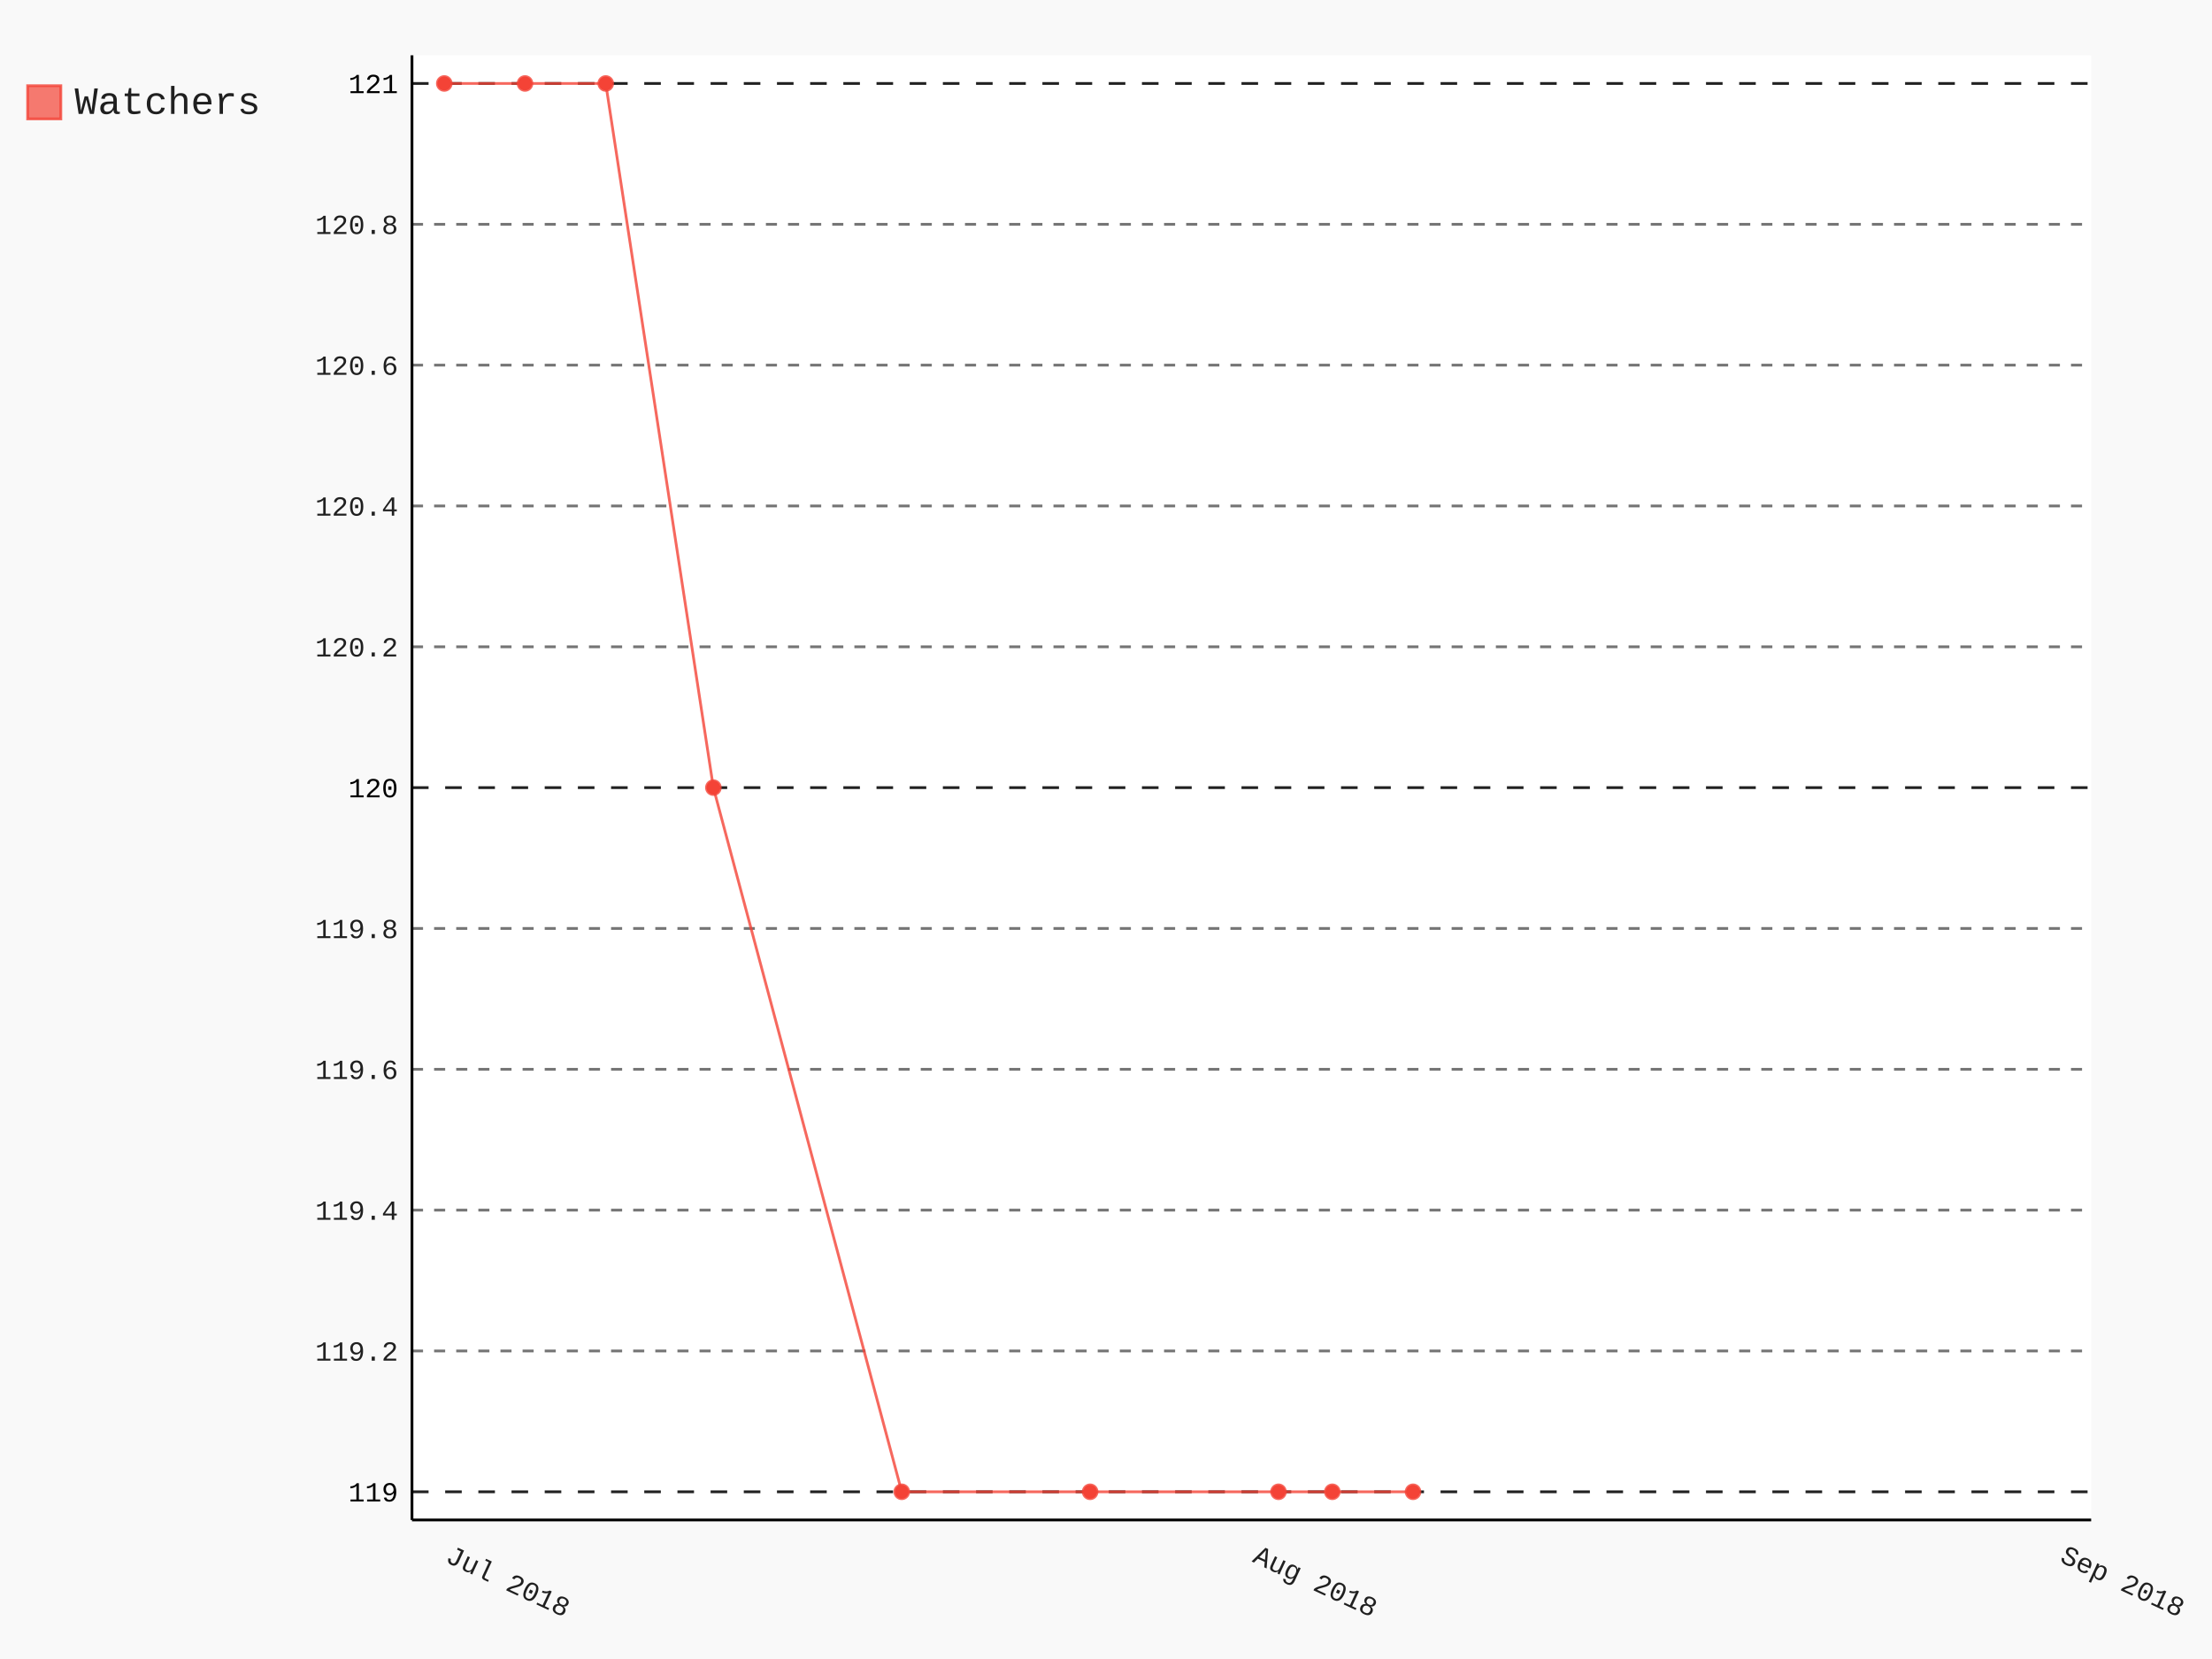
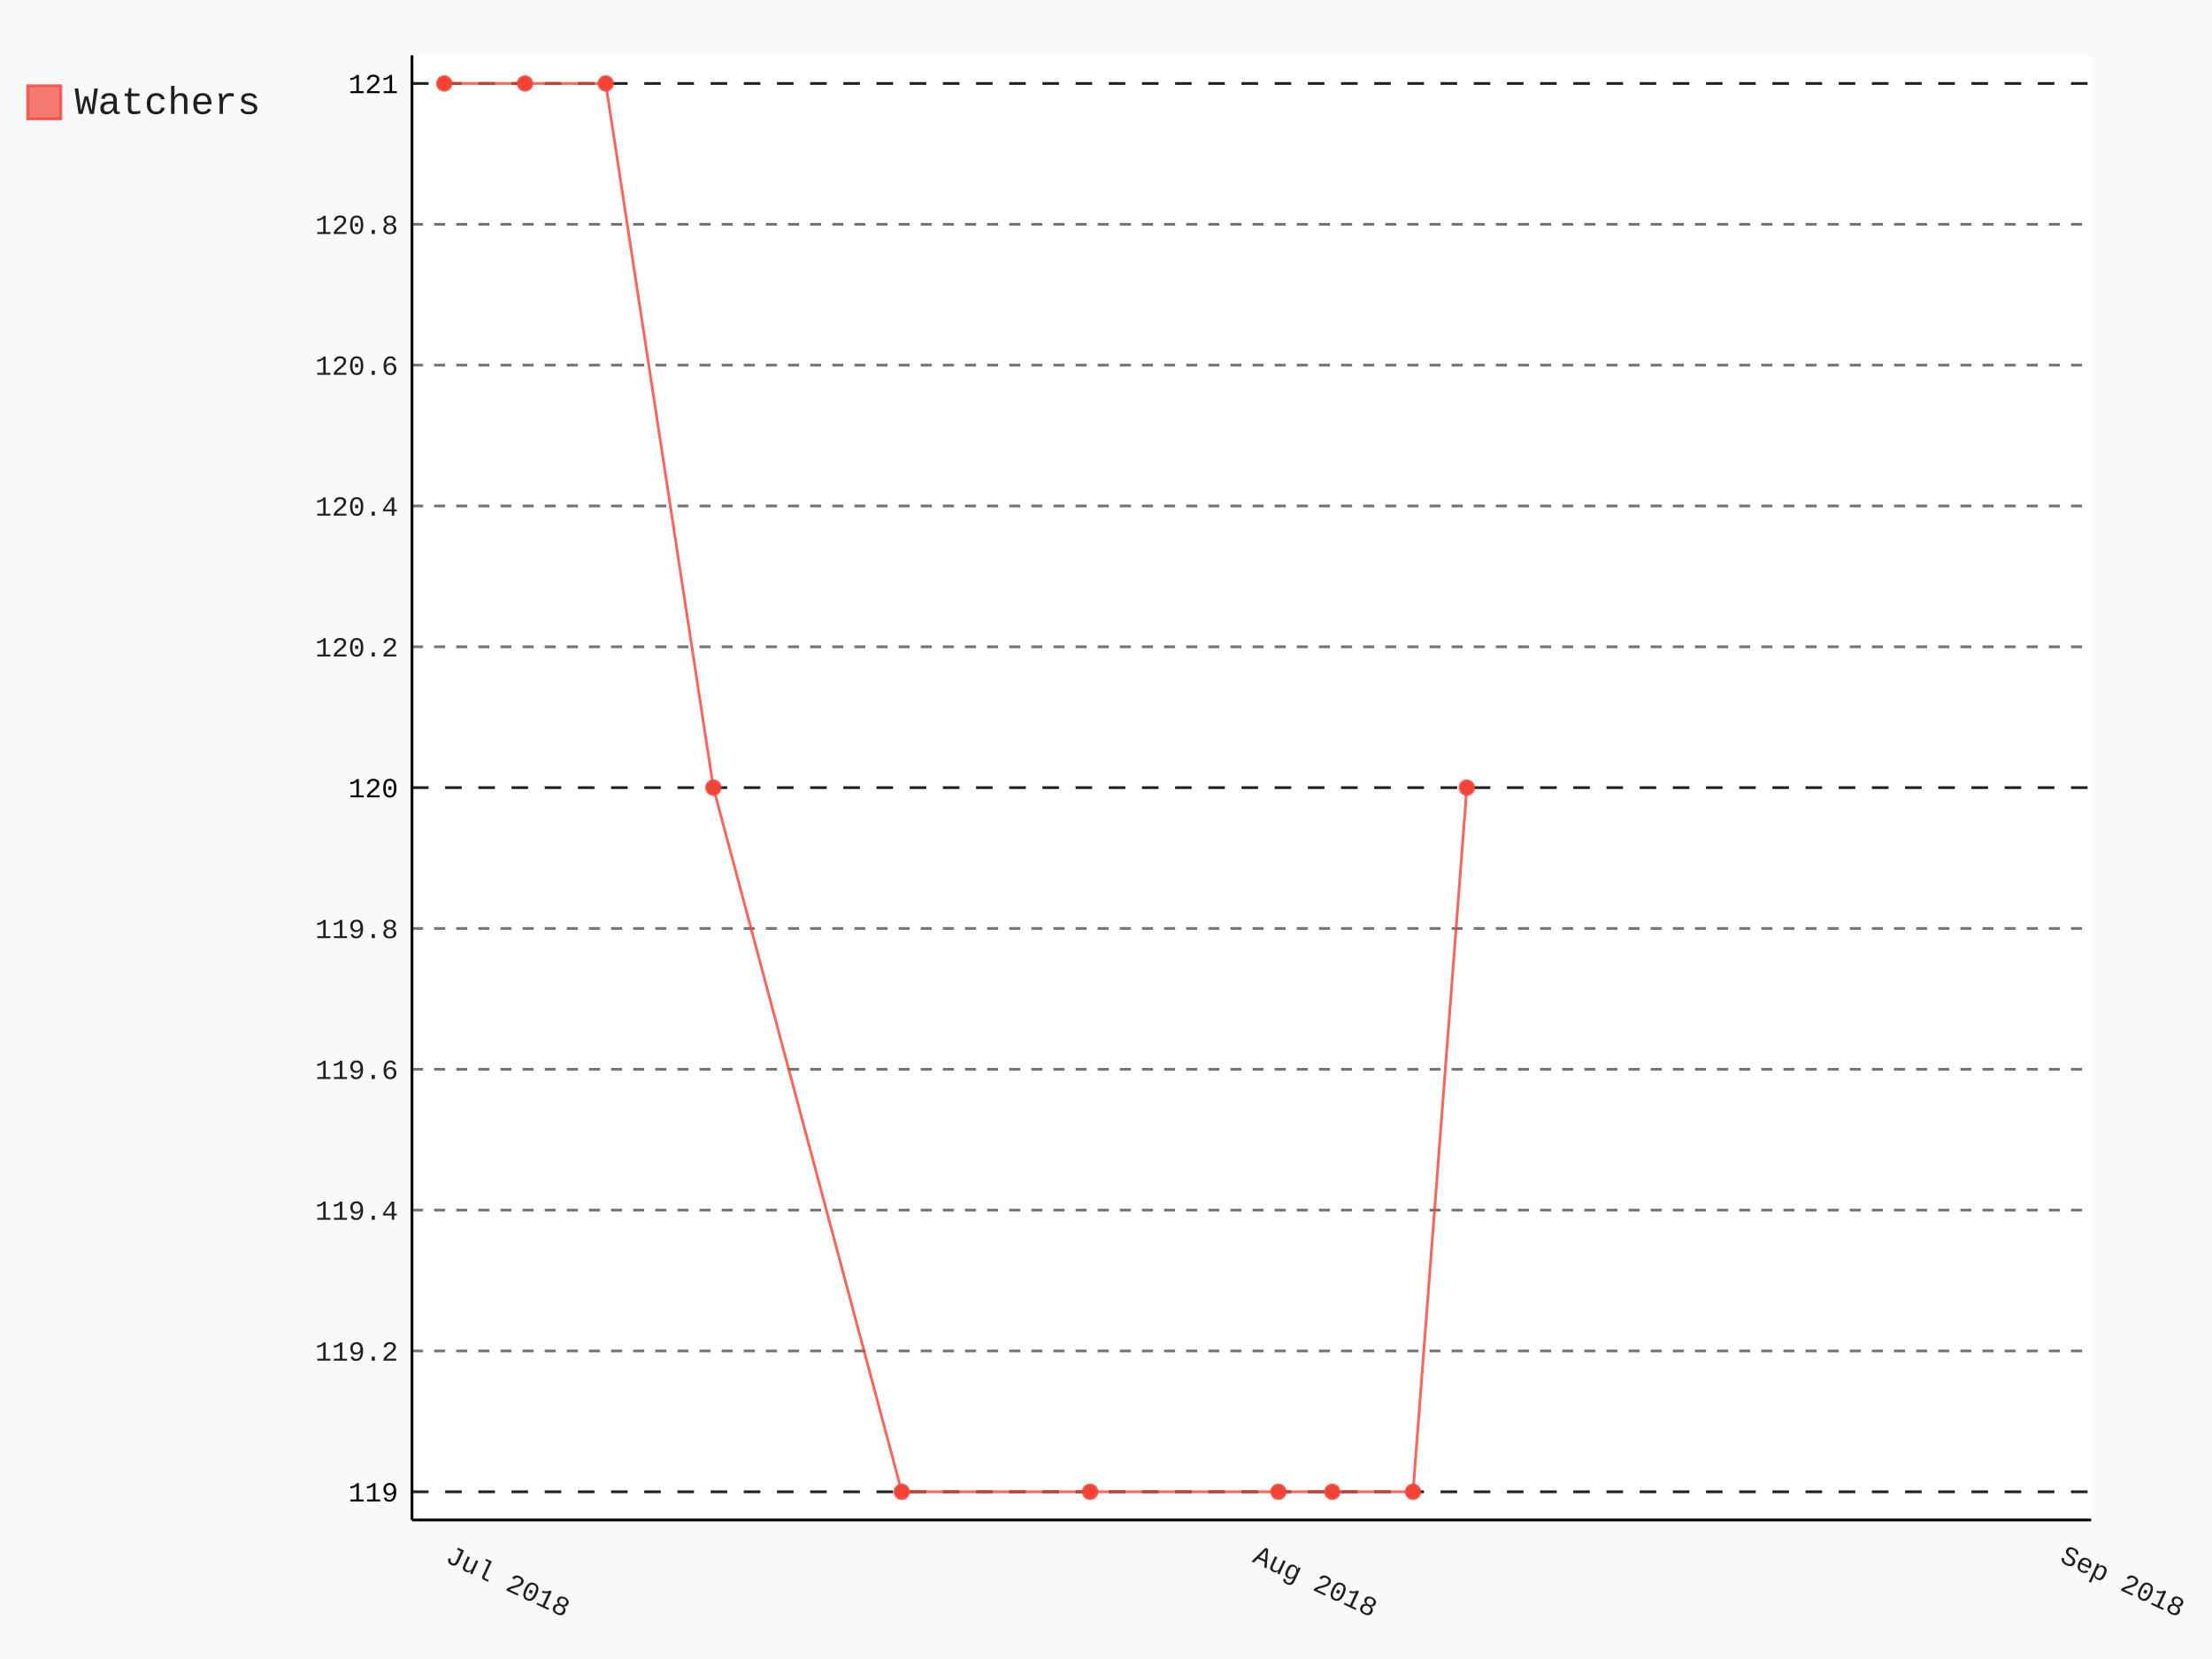
- <svg xmlns="http://www.w3.org/2000/svg" id="chart-82fe9fd0-fd3b-4032-9e92-10c82372db2d" class="pygal-chart" viewBox="0 0 800 600">
+ <svg xmlns="http://www.w3.org/2000/svg" class="pygal-chart" id="chart-efb04b65-fc0f-4741-9c24-2e6eaf53a1a9" viewBox="0 0 800 600">
  <defs>
-     <style type="text/css">#chart-82fe9fd0-fd3b-4032-9e92-10c82372db2d{-webkit-user-select:none;-webkit-font-smoothing:antialiased;font-family:Consolas,"Liberation Mono",Menlo,Courier,monospace}#chart-82fe9fd0-fd3b-4032-9e92-10c82372db2d .title{font-family:Consolas,"Liberation Mono",Menlo,Courier,monospace;font-size:16px}#chart-82fe9fd0-fd3b-4032-9e92-10c82372db2d .legends .legend text{font-family:Consolas,"Liberation Mono",Menlo,Courier,monospace;font-size:14px}#chart-82fe9fd0-fd3b-4032-9e92-10c82372db2d .axis text{font-family:Consolas,"Liberation Mono",Menlo,Courier,monospace;font-size:10px}#chart-82fe9fd0-fd3b-4032-9e92-10c82372db2d .axis text.major{font-family:Consolas,"Liberation Mono",Menlo,Courier,monospace;font-size:10px}#chart-82fe9fd0-fd3b-4032-9e92-10c82372db2d .text-overlay text.value{font-family:Consolas,"Liberation Mono",Menlo,Courier,monospace;font-size:16px}#chart-82fe9fd0-fd3b-4032-9e92-10c82372db2d .text-overlay text.label{font-family:Consolas,"Liberation Mono",Menlo,Courier,monospace;font-size:10px}#chart-82fe9fd0-fd3b-4032-9e92-10c82372db2d .tooltip{font-family:Consolas,"Liberation Mono",Menlo,Courier,monospace;font-size:14px}#chart-82fe9fd0-fd3b-4032-9e92-10c82372db2d text.no_data{font-family:Consolas,"Liberation Mono",Menlo,Courier,monospace;font-size:64px}
- #chart-82fe9fd0-fd3b-4032-9e92-10c82372db2d{background-color:rgba(249,249,249,1)}#chart-82fe9fd0-fd3b-4032-9e92-10c82372db2d path,#chart-82fe9fd0-fd3b-4032-9e92-10c82372db2d line,#chart-82fe9fd0-fd3b-4032-9e92-10c82372db2d rect,#chart-82fe9fd0-fd3b-4032-9e92-10c82372db2d circle{-webkit-transition:150ms;-moz-transition:150ms;transition:150ms}#chart-82fe9fd0-fd3b-4032-9e92-10c82372db2d .graph &gt; .background{fill:rgba(249,249,249,1)}#chart-82fe9fd0-fd3b-4032-9e92-10c82372db2d .plot &gt; .background{fill:rgba(255,255,255,1)}#chart-82fe9fd0-fd3b-4032-9e92-10c82372db2d .graph{fill:rgba(0,0,0,.87)}#chart-82fe9fd0-fd3b-4032-9e92-10c82372db2d text.no_data{fill:rgba(0,0,0,1)}#chart-82fe9fd0-fd3b-4032-9e92-10c82372db2d .title{fill:rgba(0,0,0,1)}#chart-82fe9fd0-fd3b-4032-9e92-10c82372db2d .legends .legend text{fill:rgba(0,0,0,.87)}#chart-82fe9fd0-fd3b-4032-9e92-10c82372db2d .legends .legend:hover text{fill:rgba(0,0,0,1)}#chart-82fe9fd0-fd3b-4032-9e92-10c82372db2d .axis .line{stroke:rgba(0,0,0,1)}#chart-82fe9fd0-fd3b-4032-9e92-10c82372db2d .axis .guide.line{stroke:rgba(0,0,0,.54)}#chart-82fe9fd0-fd3b-4032-9e92-10c82372db2d .axis .major.line{stroke:rgba(0,0,0,.87)}#chart-82fe9fd0-fd3b-4032-9e92-10c82372db2d .axis text.major{fill:rgba(0,0,0,1)}#chart-82fe9fd0-fd3b-4032-9e92-10c82372db2d .axis.y .guides:hover .guide.line,#chart-82fe9fd0-fd3b-4032-9e92-10c82372db2d .line-graph .axis.x .guides:hover .guide.line,#chart-82fe9fd0-fd3b-4032-9e92-10c82372db2d .stackedline-graph .axis.x .guides:hover .guide.line,#chart-82fe9fd0-fd3b-4032-9e92-10c82372db2d .xy-graph .axis.x .guides:hover .guide.line{stroke:rgba(0,0,0,1)}#chart-82fe9fd0-fd3b-4032-9e92-10c82372db2d .axis .guides:hover text{fill:rgba(0,0,0,1)}#chart-82fe9fd0-fd3b-4032-9e92-10c82372db2d .reactive{fill-opacity:.7;stroke-opacity:.8}#chart-82fe9fd0-fd3b-4032-9e92-10c82372db2d .ci{stroke:rgba(0,0,0,.87)}#chart-82fe9fd0-fd3b-4032-9e92-10c82372db2d .reactive.active,#chart-82fe9fd0-fd3b-4032-9e92-10c82372db2d .active .reactive{fill-opacity:.8;stroke-opacity:.9;stroke-width:4}#chart-82fe9fd0-fd3b-4032-9e92-10c82372db2d .ci .reactive.active{stroke-width:1.5}#chart-82fe9fd0-fd3b-4032-9e92-10c82372db2d .series text{fill:rgba(0,0,0,1)}#chart-82fe9fd0-fd3b-4032-9e92-10c82372db2d .tooltip rect{fill:rgba(255,255,255,1);stroke:rgba(0,0,0,1);-webkit-transition:opacity 150ms;-moz-transition:opacity 150ms;transition:opacity 150ms}#chart-82fe9fd0-fd3b-4032-9e92-10c82372db2d .tooltip .label{fill:rgba(0,0,0,.87)}#chart-82fe9fd0-fd3b-4032-9e92-10c82372db2d .tooltip .label{fill:rgba(0,0,0,.87)}#chart-82fe9fd0-fd3b-4032-9e92-10c82372db2d .tooltip .legend{font-size:.8em;fill:rgba(0,0,0,.54)}#chart-82fe9fd0-fd3b-4032-9e92-10c82372db2d .tooltip .x_label{font-size:.6em;fill:rgba(0,0,0,1)}#chart-82fe9fd0-fd3b-4032-9e92-10c82372db2d .tooltip .xlink{font-size:.5em;text-decoration:underline}#chart-82fe9fd0-fd3b-4032-9e92-10c82372db2d .tooltip .value{font-size:1.5em}#chart-82fe9fd0-fd3b-4032-9e92-10c82372db2d .bound{font-size:.5em}#chart-82fe9fd0-fd3b-4032-9e92-10c82372db2d .max-value{font-size:.75em;fill:rgba(0,0,0,.54)}#chart-82fe9fd0-fd3b-4032-9e92-10c82372db2d .map-element{fill:rgba(255,255,255,1);stroke:rgba(0,0,0,.54) !important}#chart-82fe9fd0-fd3b-4032-9e92-10c82372db2d .map-element .reactive{fill-opacity:inherit;stroke-opacity:inherit}#chart-82fe9fd0-fd3b-4032-9e92-10c82372db2d .color-0,#chart-82fe9fd0-fd3b-4032-9e92-10c82372db2d .color-0 a:visited{stroke:#F44336;fill:#F44336}#chart-82fe9fd0-fd3b-4032-9e92-10c82372db2d .text-overlay .color-0 text{fill:black}
- #chart-82fe9fd0-fd3b-4032-9e92-10c82372db2d text.no_data{text-anchor:middle}#chart-82fe9fd0-fd3b-4032-9e92-10c82372db2d .guide.line{fill:none}#chart-82fe9fd0-fd3b-4032-9e92-10c82372db2d .centered{text-anchor:middle}#chart-82fe9fd0-fd3b-4032-9e92-10c82372db2d .title{text-anchor:middle}#chart-82fe9fd0-fd3b-4032-9e92-10c82372db2d .legends .legend text{fill-opacity:1}#chart-82fe9fd0-fd3b-4032-9e92-10c82372db2d .axis.x text{text-anchor:middle}#chart-82fe9fd0-fd3b-4032-9e92-10c82372db2d .axis.x:not(.web) text[transform]{text-anchor:start}#chart-82fe9fd0-fd3b-4032-9e92-10c82372db2d .axis.x:not(.web) text[transform].backwards{text-anchor:end}#chart-82fe9fd0-fd3b-4032-9e92-10c82372db2d .axis.y text{text-anchor:end}#chart-82fe9fd0-fd3b-4032-9e92-10c82372db2d .axis.y text[transform].backwards{text-anchor:start}#chart-82fe9fd0-fd3b-4032-9e92-10c82372db2d .axis.y2 text{text-anchor:start}#chart-82fe9fd0-fd3b-4032-9e92-10c82372db2d .axis.y2 text[transform].backwards{text-anchor:end}#chart-82fe9fd0-fd3b-4032-9e92-10c82372db2d .axis .guide.line{stroke-dasharray:4,4}#chart-82fe9fd0-fd3b-4032-9e92-10c82372db2d .axis .major.guide.line{stroke-dasharray:6,6}#chart-82fe9fd0-fd3b-4032-9e92-10c82372db2d .horizontal .axis.y .guide.line,#chart-82fe9fd0-fd3b-4032-9e92-10c82372db2d .horizontal .axis.y2 .guide.line,#chart-82fe9fd0-fd3b-4032-9e92-10c82372db2d .vertical .axis.x .guide.line{opacity:0}#chart-82fe9fd0-fd3b-4032-9e92-10c82372db2d .horizontal .axis.always_show .guide.line,#chart-82fe9fd0-fd3b-4032-9e92-10c82372db2d .vertical .axis.always_show .guide.line{opacity:1 !important}#chart-82fe9fd0-fd3b-4032-9e92-10c82372db2d .axis.y .guides:hover .guide.line,#chart-82fe9fd0-fd3b-4032-9e92-10c82372db2d .axis.y2 .guides:hover .guide.line,#chart-82fe9fd0-fd3b-4032-9e92-10c82372db2d .axis.x .guides:hover .guide.line{opacity:1}#chart-82fe9fd0-fd3b-4032-9e92-10c82372db2d .axis .guides:hover text{opacity:1}#chart-82fe9fd0-fd3b-4032-9e92-10c82372db2d .nofill{fill:none}#chart-82fe9fd0-fd3b-4032-9e92-10c82372db2d .subtle-fill{fill-opacity:.2}#chart-82fe9fd0-fd3b-4032-9e92-10c82372db2d .dot{stroke-width:1px;fill-opacity:1}#chart-82fe9fd0-fd3b-4032-9e92-10c82372db2d .dot.active{stroke-width:5px}#chart-82fe9fd0-fd3b-4032-9e92-10c82372db2d .dot.negative{fill:transparent}#chart-82fe9fd0-fd3b-4032-9e92-10c82372db2d text,#chart-82fe9fd0-fd3b-4032-9e92-10c82372db2d tspan{stroke:none !important}#chart-82fe9fd0-fd3b-4032-9e92-10c82372db2d .series text.active{opacity:1}#chart-82fe9fd0-fd3b-4032-9e92-10c82372db2d .tooltip rect{fill-opacity:.95;stroke-width:.5}#chart-82fe9fd0-fd3b-4032-9e92-10c82372db2d .tooltip text{fill-opacity:1}#chart-82fe9fd0-fd3b-4032-9e92-10c82372db2d .showable{visibility:hidden}#chart-82fe9fd0-fd3b-4032-9e92-10c82372db2d .showable.shown{visibility:visible}#chart-82fe9fd0-fd3b-4032-9e92-10c82372db2d .gauge-background{fill:rgba(229,229,229,1);stroke:none}#chart-82fe9fd0-fd3b-4032-9e92-10c82372db2d .bg-lines{stroke:rgba(249,249,249,1);stroke-width:2px}</style>
+     <style type="text/css">#chart-efb04b65-fc0f-4741-9c24-2e6eaf53a1a9{-webkit-user-select:none;-webkit-font-smoothing:antialiased;font-family:Consolas,"Liberation Mono",Menlo,Courier,monospace}#chart-efb04b65-fc0f-4741-9c24-2e6eaf53a1a9 .title{font-family:Consolas,"Liberation Mono",Menlo,Courier,monospace;font-size:16px}#chart-efb04b65-fc0f-4741-9c24-2e6eaf53a1a9 .legends .legend text{font-family:Consolas,"Liberation Mono",Menlo,Courier,monospace;font-size:14px}#chart-efb04b65-fc0f-4741-9c24-2e6eaf53a1a9 .axis text{font-family:Consolas,"Liberation Mono",Menlo,Courier,monospace;font-size:10px}#chart-efb04b65-fc0f-4741-9c24-2e6eaf53a1a9 .axis text.major{font-family:Consolas,"Liberation Mono",Menlo,Courier,monospace;font-size:10px}#chart-efb04b65-fc0f-4741-9c24-2e6eaf53a1a9 .text-overlay text.value{font-family:Consolas,"Liberation Mono",Menlo,Courier,monospace;font-size:16px}#chart-efb04b65-fc0f-4741-9c24-2e6eaf53a1a9 .text-overlay text.label{font-family:Consolas,"Liberation Mono",Menlo,Courier,monospace;font-size:10px}#chart-efb04b65-fc0f-4741-9c24-2e6eaf53a1a9 .tooltip{font-family:Consolas,"Liberation Mono",Menlo,Courier,monospace;font-size:14px}#chart-efb04b65-fc0f-4741-9c24-2e6eaf53a1a9 text.no_data{font-family:Consolas,"Liberation Mono",Menlo,Courier,monospace;font-size:64px}
+ #chart-efb04b65-fc0f-4741-9c24-2e6eaf53a1a9{background-color:rgba(249,249,249,1)}#chart-efb04b65-fc0f-4741-9c24-2e6eaf53a1a9 path,#chart-efb04b65-fc0f-4741-9c24-2e6eaf53a1a9 line,#chart-efb04b65-fc0f-4741-9c24-2e6eaf53a1a9 rect,#chart-efb04b65-fc0f-4741-9c24-2e6eaf53a1a9 circle{-webkit-transition:150ms;-moz-transition:150ms;transition:150ms}#chart-efb04b65-fc0f-4741-9c24-2e6eaf53a1a9 .graph &gt; .background{fill:rgba(249,249,249,1)}#chart-efb04b65-fc0f-4741-9c24-2e6eaf53a1a9 .plot &gt; .background{fill:rgba(255,255,255,1)}#chart-efb04b65-fc0f-4741-9c24-2e6eaf53a1a9 .graph{fill:rgba(0,0,0,.87)}#chart-efb04b65-fc0f-4741-9c24-2e6eaf53a1a9 text.no_data{fill:rgba(0,0,0,1)}#chart-efb04b65-fc0f-4741-9c24-2e6eaf53a1a9 .title{fill:rgba(0,0,0,1)}#chart-efb04b65-fc0f-4741-9c24-2e6eaf53a1a9 .legends .legend text{fill:rgba(0,0,0,.87)}#chart-efb04b65-fc0f-4741-9c24-2e6eaf53a1a9 .legends .legend:hover text{fill:rgba(0,0,0,1)}#chart-efb04b65-fc0f-4741-9c24-2e6eaf53a1a9 .axis .line{stroke:rgba(0,0,0,1)}#chart-efb04b65-fc0f-4741-9c24-2e6eaf53a1a9 .axis .guide.line{stroke:rgba(0,0,0,.54)}#chart-efb04b65-fc0f-4741-9c24-2e6eaf53a1a9 .axis .major.line{stroke:rgba(0,0,0,.87)}#chart-efb04b65-fc0f-4741-9c24-2e6eaf53a1a9 .axis text.major{fill:rgba(0,0,0,1)}#chart-efb04b65-fc0f-4741-9c24-2e6eaf53a1a9 .axis.y .guides:hover .guide.line,#chart-efb04b65-fc0f-4741-9c24-2e6eaf53a1a9 .line-graph .axis.x .guides:hover .guide.line,#chart-efb04b65-fc0f-4741-9c24-2e6eaf53a1a9 .stackedline-graph .axis.x .guides:hover .guide.line,#chart-efb04b65-fc0f-4741-9c24-2e6eaf53a1a9 .xy-graph .axis.x .guides:hover .guide.line{stroke:rgba(0,0,0,1)}#chart-efb04b65-fc0f-4741-9c24-2e6eaf53a1a9 .axis .guides:hover text{fill:rgba(0,0,0,1)}#chart-efb04b65-fc0f-4741-9c24-2e6eaf53a1a9 .reactive{fill-opacity:.7;stroke-opacity:.8}#chart-efb04b65-fc0f-4741-9c24-2e6eaf53a1a9 .ci{stroke:rgba(0,0,0,.87)}#chart-efb04b65-fc0f-4741-9c24-2e6eaf53a1a9 .reactive.active,#chart-efb04b65-fc0f-4741-9c24-2e6eaf53a1a9 .active .reactive{fill-opacity:.8;stroke-opacity:.9;stroke-width:4}#chart-efb04b65-fc0f-4741-9c24-2e6eaf53a1a9 .ci .reactive.active{stroke-width:1.5}#chart-efb04b65-fc0f-4741-9c24-2e6eaf53a1a9 .series text{fill:rgba(0,0,0,1)}#chart-efb04b65-fc0f-4741-9c24-2e6eaf53a1a9 .tooltip rect{fill:rgba(255,255,255,1);stroke:rgba(0,0,0,1);-webkit-transition:opacity 150ms;-moz-transition:opacity 150ms;transition:opacity 150ms}#chart-efb04b65-fc0f-4741-9c24-2e6eaf53a1a9 .tooltip .label{fill:rgba(0,0,0,.87)}#chart-efb04b65-fc0f-4741-9c24-2e6eaf53a1a9 .tooltip .label{fill:rgba(0,0,0,.87)}#chart-efb04b65-fc0f-4741-9c24-2e6eaf53a1a9 .tooltip .legend{font-size:.8em;fill:rgba(0,0,0,.54)}#chart-efb04b65-fc0f-4741-9c24-2e6eaf53a1a9 .tooltip .x_label{font-size:.6em;fill:rgba(0,0,0,1)}#chart-efb04b65-fc0f-4741-9c24-2e6eaf53a1a9 .tooltip .xlink{font-size:.5em;text-decoration:underline}#chart-efb04b65-fc0f-4741-9c24-2e6eaf53a1a9 .tooltip .value{font-size:1.5em}#chart-efb04b65-fc0f-4741-9c24-2e6eaf53a1a9 .bound{font-size:.5em}#chart-efb04b65-fc0f-4741-9c24-2e6eaf53a1a9 .max-value{font-size:.75em;fill:rgba(0,0,0,.54)}#chart-efb04b65-fc0f-4741-9c24-2e6eaf53a1a9 .map-element{fill:rgba(255,255,255,1);stroke:rgba(0,0,0,.54) !important}#chart-efb04b65-fc0f-4741-9c24-2e6eaf53a1a9 .map-element .reactive{fill-opacity:inherit;stroke-opacity:inherit}#chart-efb04b65-fc0f-4741-9c24-2e6eaf53a1a9 .color-0,#chart-efb04b65-fc0f-4741-9c24-2e6eaf53a1a9 .color-0 a:visited{stroke:#F44336;fill:#F44336}#chart-efb04b65-fc0f-4741-9c24-2e6eaf53a1a9 .text-overlay .color-0 text{fill:black}
+ #chart-efb04b65-fc0f-4741-9c24-2e6eaf53a1a9 text.no_data{text-anchor:middle}#chart-efb04b65-fc0f-4741-9c24-2e6eaf53a1a9 .guide.line{fill:none}#chart-efb04b65-fc0f-4741-9c24-2e6eaf53a1a9 .centered{text-anchor:middle}#chart-efb04b65-fc0f-4741-9c24-2e6eaf53a1a9 .title{text-anchor:middle}#chart-efb04b65-fc0f-4741-9c24-2e6eaf53a1a9 .legends .legend text{fill-opacity:1}#chart-efb04b65-fc0f-4741-9c24-2e6eaf53a1a9 .axis.x text{text-anchor:middle}#chart-efb04b65-fc0f-4741-9c24-2e6eaf53a1a9 .axis.x:not(.web) text[transform]{text-anchor:start}#chart-efb04b65-fc0f-4741-9c24-2e6eaf53a1a9 .axis.x:not(.web) text[transform].backwards{text-anchor:end}#chart-efb04b65-fc0f-4741-9c24-2e6eaf53a1a9 .axis.y text{text-anchor:end}#chart-efb04b65-fc0f-4741-9c24-2e6eaf53a1a9 .axis.y text[transform].backwards{text-anchor:start}#chart-efb04b65-fc0f-4741-9c24-2e6eaf53a1a9 .axis.y2 text{text-anchor:start}#chart-efb04b65-fc0f-4741-9c24-2e6eaf53a1a9 .axis.y2 text[transform].backwards{text-anchor:end}#chart-efb04b65-fc0f-4741-9c24-2e6eaf53a1a9 .axis .guide.line{stroke-dasharray:4,4}#chart-efb04b65-fc0f-4741-9c24-2e6eaf53a1a9 .axis .major.guide.line{stroke-dasharray:6,6}#chart-efb04b65-fc0f-4741-9c24-2e6eaf53a1a9 .horizontal .axis.y .guide.line,#chart-efb04b65-fc0f-4741-9c24-2e6eaf53a1a9 .horizontal .axis.y2 .guide.line,#chart-efb04b65-fc0f-4741-9c24-2e6eaf53a1a9 .vertical .axis.x .guide.line{opacity:0}#chart-efb04b65-fc0f-4741-9c24-2e6eaf53a1a9 .horizontal .axis.always_show .guide.line,#chart-efb04b65-fc0f-4741-9c24-2e6eaf53a1a9 .vertical .axis.always_show .guide.line{opacity:1 !important}#chart-efb04b65-fc0f-4741-9c24-2e6eaf53a1a9 .axis.y .guides:hover .guide.line,#chart-efb04b65-fc0f-4741-9c24-2e6eaf53a1a9 .axis.y2 .guides:hover .guide.line,#chart-efb04b65-fc0f-4741-9c24-2e6eaf53a1a9 .axis.x .guides:hover .guide.line{opacity:1}#chart-efb04b65-fc0f-4741-9c24-2e6eaf53a1a9 .axis .guides:hover text{opacity:1}#chart-efb04b65-fc0f-4741-9c24-2e6eaf53a1a9 .nofill{fill:none}#chart-efb04b65-fc0f-4741-9c24-2e6eaf53a1a9 .subtle-fill{fill-opacity:.2}#chart-efb04b65-fc0f-4741-9c24-2e6eaf53a1a9 .dot{stroke-width:1px;fill-opacity:1}#chart-efb04b65-fc0f-4741-9c24-2e6eaf53a1a9 .dot.active{stroke-width:5px}#chart-efb04b65-fc0f-4741-9c24-2e6eaf53a1a9 .dot.negative{fill:transparent}#chart-efb04b65-fc0f-4741-9c24-2e6eaf53a1a9 text,#chart-efb04b65-fc0f-4741-9c24-2e6eaf53a1a9 tspan{stroke:none !important}#chart-efb04b65-fc0f-4741-9c24-2e6eaf53a1a9 .series text.active{opacity:1}#chart-efb04b65-fc0f-4741-9c24-2e6eaf53a1a9 .tooltip rect{fill-opacity:.95;stroke-width:.5}#chart-efb04b65-fc0f-4741-9c24-2e6eaf53a1a9 .tooltip text{fill-opacity:1}#chart-efb04b65-fc0f-4741-9c24-2e6eaf53a1a9 .showable{visibility:hidden}#chart-efb04b65-fc0f-4741-9c24-2e6eaf53a1a9 .showable.shown{visibility:visible}#chart-efb04b65-fc0f-4741-9c24-2e6eaf53a1a9 .gauge-background{fill:rgba(229,229,229,1);stroke:none}#chart-efb04b65-fc0f-4741-9c24-2e6eaf53a1a9 .bg-lines{stroke:rgba(249,249,249,1);stroke-width:2px}</style>
  </defs>
  <g class="graph datetimeline-graph vertical">
    <rect class="background" height="600" width="800" x="0" y="0" />
    <g class="plot" transform="translate(149, 20)">
      <rect class="background" height="529.714" width="607.297" x="0" y="0" />
      <g class="axis y always_show">
        <path class="line" d="M0 529.714 h607.297" />
        <g class="guides">
          <path class="major guide line" d="M0 519.528 h607.297" />
          <text class="major" x="-5" y="523.028">119</text>
        </g>
        <g class="guides">
          <path class="guide line" d="M0 468.593 h607.297" />
          <text class="" x="-5" y="472.093">119.2</text>
        </g>
        <g class="guides">
          <path class="guide line" d="M0 417.659 h607.297" />
          <text class="" x="-5" y="421.159">119.4</text>
        </g>
        <g class="guides">
          <path class="guide line" d="M0 366.725 h607.297" />
          <text class="" x="-5" y="370.225">119.6</text>
        </g>
        <g class="guides">
          <path class="guide line" d="M0 315.791 h607.297" />
          <text class="" x="-5" y="319.291">119.8</text>
        </g>
        <g class="guides">
          <path class="major guide line" d="M0 264.857 h607.297" />
          <text class="major" x="-5" y="268.357">120</text>
        </g>
        <g class="guides">
          <path class="guide line" d="M0 213.923 h607.297" />
          <text class="" x="-5" y="217.423">120.2</text>
        </g>
        <g class="guides">
          <path class="guide line" d="M0 162.989 h607.297" />
          <text class="" x="-5" y="166.489">120.4</text>
        </g>
        <g class="guides">
          <path class="guide line" d="M0 112.055 h607.297" />
          <text class="" x="-5" y="115.555">120.6</text>
        </g>
        <g class="guides">
          <path class="guide line" d="M0 61.121 h607.297" />
          <text class="" x="-5" y="64.621">120.8</text>
        </g>
        <g class="guides">
          <path class="major guide line" d="M0 10.187 h607.297" />
          <text class="major" x="-5" y="13.687">121</text>
        </g>
      </g>
      <g class="axis x">
        <path class="line" d="M0 0 v529.714" />
        <g class="guides">
          <path class="guide line" d="M11.679 0 v529.714" />
-           <text class="" x="11.679" y="544.714" transform="rotate(25 11.67879 544.7143)">Jul 2018</text>
+           <text class="" transform="rotate(25 11.67879 544.7143)" x="11.679" y="544.714">Jul 2018</text>
        </g>
        <g class="guides">
          <path class="guide line" d="M303.649 0 v529.714" />
-           <text class="" x="303.649" y="544.714" transform="rotate(25 303.6486 544.7143)">Aug 2018</text>
+           <text class="" transform="rotate(25 303.6486 544.7143)" x="303.649" y="544.714">Aug 2018</text>
        </g>
        <g class="guides">
          <path class="guide line" d="M595.618 0 v529.714" />
-           <text class="" x="595.618" y="544.714" transform="rotate(25 595.6184 544.7143)">Sep 2018</text>
+           <text class="" transform="rotate(25 595.6184 544.7143)" x="595.618" y="544.714">Sep 2018</text>
        </g>
      </g>
      <g class="series serie-0 color-0">
-         <path class="line reactive nofill" d="M11.679 10.187 L40.876 10.187 70.073 10.187 109.002 264.857 177.128 519.528 245.255 519.528 313.381 519.528 332.846 519.528 362.043 519.528" />
+         <path class="line reactive nofill" d="M11.679 10.187 L40.876 10.187 70.073 10.187 109.002 264.857 177.128 519.528 245.255 519.528 313.381 519.528 332.846 519.528 362.043 519.528 381.507 264.857" />
      </g>
    </g>
    <g class="titles" />
    <g class="plot overlay" transform="translate(149, 20)">
      <g class="series serie-0 color-0">
        <g class="dots">
          <circle class="dot reactive tooltip-trigger" cx="11.679" cy="10.187" r="2.5" />
        </g>
        <g class="dots">
          <circle class="dot reactive tooltip-trigger" cx="40.876" cy="10.187" r="2.5" />
        </g>
        <g class="dots">
          <circle class="dot reactive tooltip-trigger" cx="70.073" cy="10.187" r="2.5" />
        </g>
        <g class="dots">
          <circle class="dot reactive tooltip-trigger" cx="109.002" cy="264.857" r="2.5" />
        </g>
        <g class="dots">
          <circle class="dot reactive tooltip-trigger" cx="177.128" cy="519.528" r="2.5" />
        </g>
        <g class="dots">
          <circle class="dot reactive tooltip-trigger" cx="245.255" cy="519.528" r="2.5" />
        </g>
        <g class="dots">
          <circle class="dot reactive tooltip-trigger" cx="313.381" cy="519.528" r="2.5" />
        </g>
        <g class="dots">
          <circle class="dot reactive tooltip-trigger" cx="332.846" cy="519.528" r="2.5" />
        </g>
        <g class="dots">
          <circle class="dot reactive tooltip-trigger" cx="362.043" cy="519.528" r="2.5" />
        </g>
+         <g class="dots">
+           <circle class="dot reactive tooltip-trigger" cx="381.507" cy="264.857" r="2.5" />
+         </g>
      </g>
    </g>
    <g class="plot text-overlay" transform="translate(149, 20)">
      <g class="series serie-0 color-0" />
    </g>
    <g class="plot tooltip-overlay" transform="translate(149, 20)">
      <g class="tooltip" style="opacity: 0" transform="translate(0 0)">
        <rect class="tooltip-box" height="0" rx="0" ry="0" width="0" />
        <g class="text" />
      </g>
    </g>
    <g class="legends" transform="translate(10, 30)">
      <g class="legend reactive activate-serie" id="activate-serie-0">
        <rect class="color-0 reactive" height="12" width="12" x="0.0" y="1.0" />
        <text x="17.0" y="11.2">Watchers</text>
      </g>
    </g>
    <g class="legends" transform="translate(766, 30)" />
  </g>
</svg>
